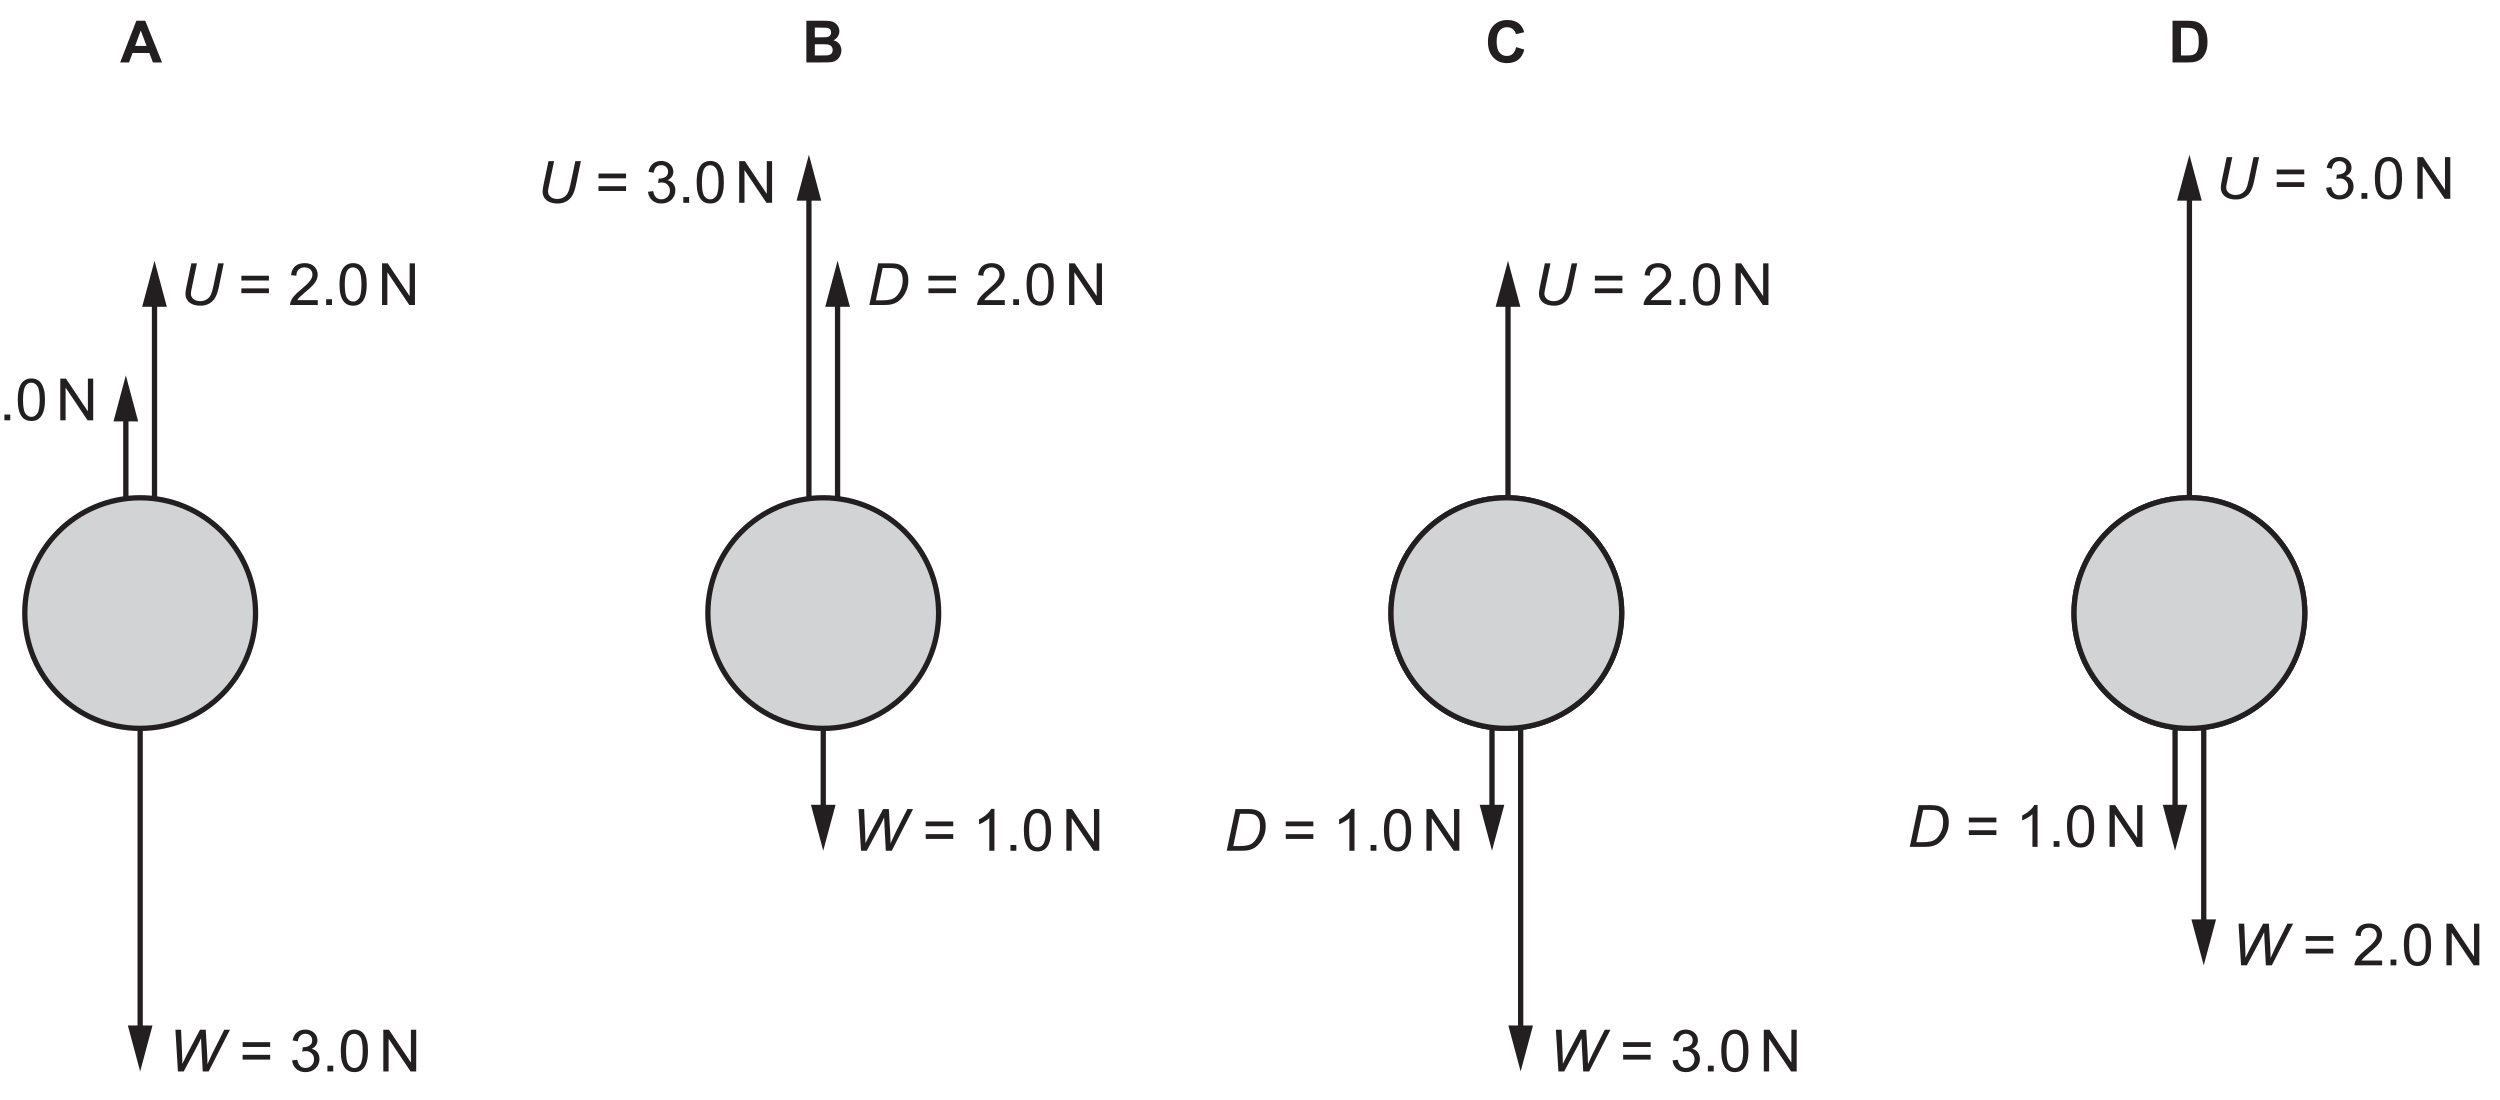
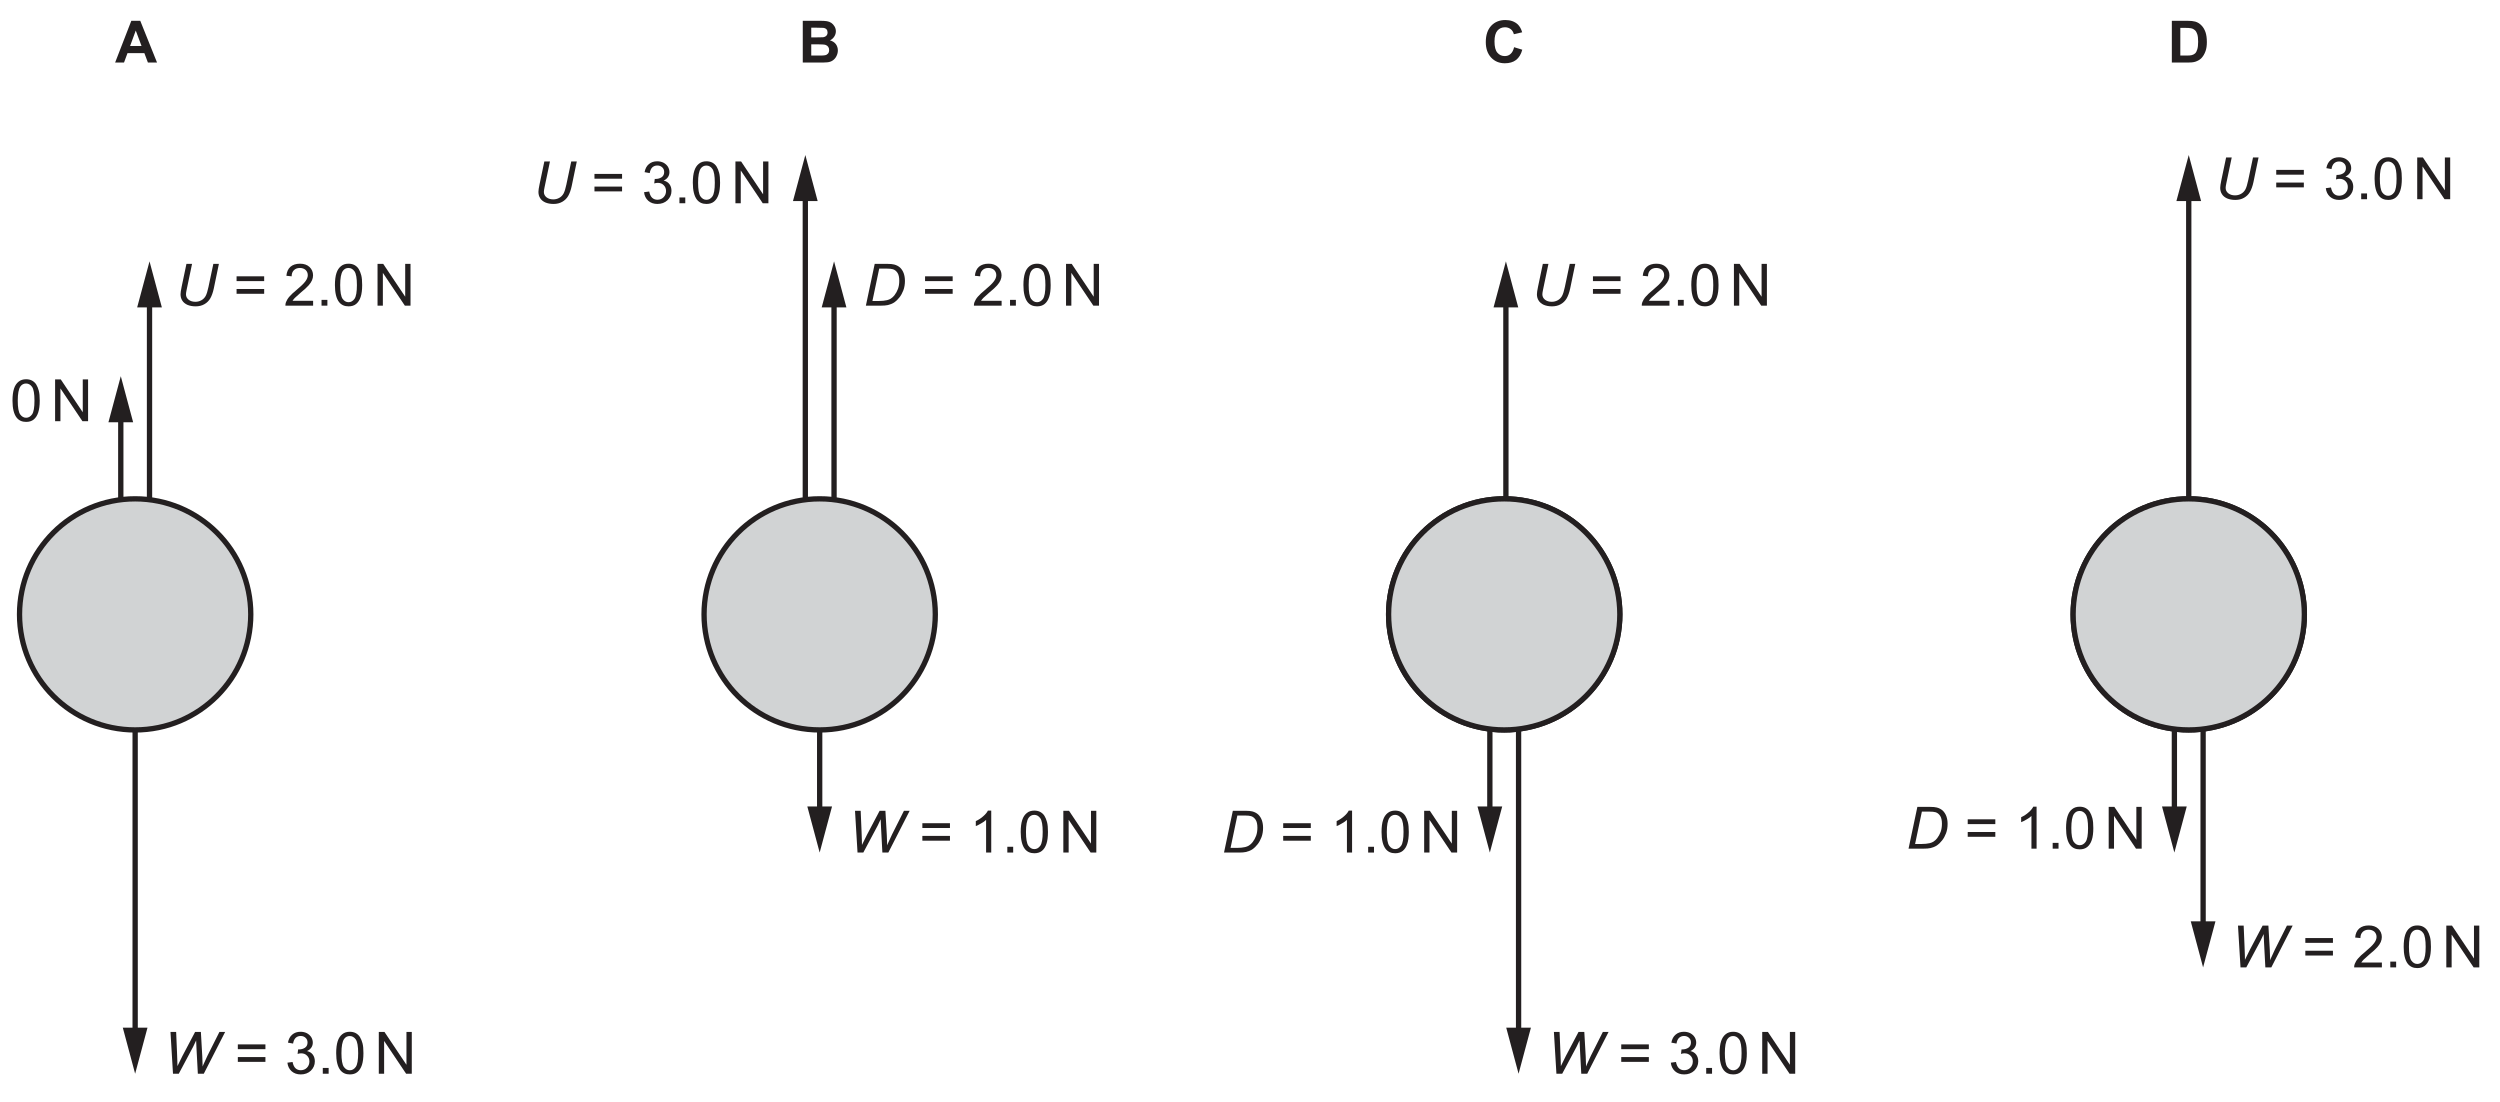
- <svg xmlns="http://www.w3.org/2000/svg" xmlns:xlink="http://www.w3.org/1999/xlink" version="1.1" width="471.3" height="207.3" viewBox="0 0 471.3 207.3">
+ <svg xmlns="http://www.w3.org/2000/svg" xmlns:xlink="http://www.w3.org/1999/xlink" version="1.1" width="470.3" height="207.3" viewBox="0 0 470.3 207.3">
  <defs>
    <clipPath id="clip_1">
-       <path transform="matrix(1,0,0,-1,-76.5,718.1)" d="M76.5 510.8H547.8V718.1H76.5Z" />
+       <path transform="matrix(1,0,0,-1,-77.5,718.1)" d="M77.5 510.8H547.8V718.1H77.5Z" />
    </clipPath>
    <clipPath id="clip_2">
-       <path transform="matrix(1,0,0,-1,-76.5,718.1)" d="M0 0H595V842H0Z" />
+       <path transform="matrix(1,0,0,-1,-77.5,718.1)" d="M0 0H595V842H0Z" />
    </clipPath>
    <path id="font_3_2" d="M.116 .324C.103 .263 .097 .220 .097 .195 .097 .155 .106 .119 .126 .088 .145 .056 .175 .032 .214 .014 .254-.003 .301-.012 .355-.012 .412-.012 .462 .000 .505 .025 .548 .050 .582 .083 .606 .125 .630 .167 .651 .224 .666 .295L.753 .715H.658L.575 .321C.560 .250 .544 .198 .526 .165 .508 .133 .483 .108 .451 .091 .420 .074 .386 .066 .350 .066 .304 .066 .266 .078 .236 .101 .206 .125 .190 .155 .190 .194 .190 .211 .194 .238 .202 .275L.294 .715H.198L.116 .324Z" />
    <path id="font_4_1" d="" />
    <path id="font_4_13" d="M.527 .502H.055V.420H.527V.502M.527 .285H.055V.203H.527V.285Z" />
    <path id="font_4_7" d="M.150 .083C.160 .099 .173 .115 .188 .131 .203 .146 .237 .177 .289 .222 .353 .274 .398 .316 .425 .347 .452 .378 .472 .407 .483 .434 .495 .462 .501 .490 .501 .519 .501 .575 .481 .623 .441 .661 .401 .699 .347 .718 .278 .718 .210 .718 .155 .700 .115 .666 .074 .630 .051 .578 .045 .511L.135 .502C.135 .547 .148 .582 .174 .607 .199 .632 .233 .645 .276 .645 .316 .645 .349 .633 .375 .610 .399 .585 .411 .556 .411 .521 .411 .488 .397 .452 .370 .416 .342 .378 .289 .327 .212 .263 .162 .223 .125 .187 .097 .155 .070 .125 .051 .092 .038 .060 .031 .041 .027 .020 .028 0H.502V.083H.150Z" />
    <path id="font_4_4" d="M.190 0V.099H.090V0H.190Z" />
    <path id="font_4_5" d="M.112 .061C.151 .012 .205-.012 .274-.012 .326-.012 .370 .001 .404 .029 .438 .057 .464 .097 .481 .149 .498 .200 .507 .268 .507 .352 .507 .423 .502 .480 .491 .521 .480 .563 .465 .599 .447 .628 .429 .657 .404 .679 .375 .695 .347 .710 .312 .718 .274 .718 .222 .718 .179 .704 .145 .676 .110 .648 .084 .610 .067 .557 .050 .505 .041 .437 .041 .352 .041 .218 .065 .121 .112 .061M.176 .594C.200 .628 .233 .645 .273 .645 .314 .645 .348 .626 .376 .587 .403 .548 .417 .470 .417 .352 .417 .234 .403 .156 .376 .117 .348 .078 .314 .059 .274 .059 .234 .059 .200 .078 .172 .117 .145 .156 .131 .234 .131 .352 .131 .470 .146 .550 .176 .594Z" />
    <path id="font_4_14" d="M.166 0V.561L.542 0H.639V.715H.548V.153L.172 .715H.075V0H.166Z" />
    <path id="font_5_1" d="M.430 .715H.277L0 0H.152L.212 .162H.5L.561 0H.717L.430 .715M.256 .283 .353 .548 .452 .283H.256Z" />
    <path id="font_3_3" d="M.267 0 .514 .464C.527 .489 .544 .526 .564 .570 .565 .516 .567 .470 .570 .433L.593 0H.695L1.060 .715H.962L.759 .311C.748 .289 .730 .251 .707 .198 .692 .165 .680 .140 .675 .123 .673 .191 .671 .248 .669 .296L.645 .715H.546L.329 .303C.311 .269 .283 .212 .244 .130 .243 .157 .243 .174 .243 .179 .243 .188 .242 .202 .242 .223 .239 .298 .238 .344 .237 .361L.222 .715H.125L.168 0H.267Z" />
    <path id="font_4_8" d="M.112 .043C.154 .006 .206-.012 .269-.012 .338-.012 .396 .009 .442 .052 .487 .097 .510 .149 .510 .211 .510 .258 .498 .296 .475 .327 .452 .358 .419 .378 .376 .388 .409 .403 .433 .423 .450 .448 .467 .473 .475 .502 .475 .532 .475 .565 .466 .597 .449 .625 .431 .653 .406 .676 .373 .694 .340 .710 .305 .718 .265 .718 .209 .718 .161 .702 .123 .669 .085 .638 .061 .591 .050 .532L.138 .516C.145 .559 .159 .592 .182 .614 .205 .635 .233 .646 .268 .646 .302 .646 .330 .635 .352 .614 .375 .593 .385 .567 .385 .534 .385 .494 .370 .464 .340 .444 .310 .425 .276 .416 .239 .416 .235 .416 .230 .416 .224 .416L.215 .339C.239 .347 .260 .349 .277 .349 .317 .349 .351 .336 .377 .309 .404 .283 .417 .250 .417 .210 .417 .167 .403 .132 .375 .103 .347 .074 .311 .060 .269 .060 .234 .060 .204 .071 .180 .093 .156 .115 .139 .151 .129 .201L.041 .189C.047 .129 .071 .081 .112 .043Z" />
    <path id="font_5_2" d="M.072 0H.316C.408 .000 .466 .001 .490 .004 .529 .008 .561 .019 .587 .038 .613 .056 .634 .081 .649 .112 .664 .143 .672 .174 .672 .207 .672 .248 .660 .285 .638 .315 .614 .347 .580 .368 .537 .380 .567 .394 .592 .416 .610 .444 .628 .472 .638 .502 .638 .535 .638 .566 .630 .594 .615 .619 .600 .644 .582 .664 .560 .679 .538 .694 .513 .703 .485 .708 .457 .713 .416 .715 .358 .715H.072V0M.300 .597C.368 .597 .409 .595 .423 .594 .447 .591 .466 .582 .478 .569 .490 .555 .496 .537 .496 .515 .496 .492 .489 .473 .475 .459 .461 .445 .441 .436 .417 .433 .403 .432 .368 .431 .312 .431H.217V.597H.300M.334 .312C.400 .312 .442 .309 .462 .302 .482 .295 .497 .284 .507 .269 .518 .254 .523 .236 .523 .214 .523 .189 .516 .168 .503 .153 .489 .138 .472 .128 .450 .125 .436 .121 .403 .120 .351 .120H.217V.312H.334Z" />
    <path id="font_4_6" d="M.371 .718H.314C.299 .687 .273 .655 .236 .623 .199 .589 .156 .561 .107 .538V.453C.134 .463 .165 .479 .200 .5 .234 .519 .263 .539 .283 .559V0H.371V.718Z" />
    <path id="font_3_1" d="M.301 0C.348 0 .388 .003 .419 .010 .461 .020 .497 .035 .528 .055 .559 .076 .588 .104 .616 .140 .645 .176 .667 .218 .685 .265 .702 .312 .711 .365 .711 .422 .711 .472 .704 .514 .690 .554 .676 .592 .655 .625 .628 .651 .600 .676 .566 .694 .527 .704 .500 .711 .461 .715 .409 .715H.194L.043 0H.301M.271 .634H.398C.447 .634 .483 .630 .506 .623 .538 .613 .563 .592 .584 .561 .604 .530 .614 .485 .614 .427 .614 .375 .607 .328 .592 .287 .577 .247 .557 .210 .532 .178 .513 .154 .492 .135 .469 .120 .451 .109 .430 .100 .405 .094 .365 .085 .320 .080 .269 .080H.155L.271 .634Z" />
    <path id="font_5_3" d="M.470 .148C.444 .123 .410 .111 .371 .111 .319 .111 .277 .130 .244 .169 .211 .207 .195 .271 .195 .362 .195 .447 .212 .509 .245 .547 .278 .585 .321 .604 .375 .604 .412 .604 .445 .593 .472 .572 .5 .550 .517 .521 .526 .485L.668 .518C.652 .575 .627 .619 .595 .651 .541 .702 .469 .728 .381 .728 .281 .728 .200 .695 .138 .629 .077 .563 .046 .470 .046 .351 .046 .238 .077 .150 .138 .085 .199 .020 .277-.012 .372-.012 .449-.012 .513 .006 .563 .044 .613 .083 .649 .141 .670 .220L.530 .263C.518 .211 .498 .172 .470 .148Z" />
    <path id="font_5_4" d="M.072 0H.343C.397 0 .439 .004 .472 .014 .514 .028 .548 .047 .573 .071 .606 .104 .631 .146 .649 .198 .664 .240 .671 .291 .671 .350 .671 .417 .663 .474 .648 .519 .632 .565 .610 .604 .579 .635 .549 .667 .514 .689 .472 .701 .440 .710 .395 .715 .336 .715H.072V0M.282 .594C.340 .594 .380 .592 .400 .587 .427 .582 .449 .570 .467 .554 .485 .537 .498 .514 .507 .485 .517 .455 .522 .412 .522 .357 .522 .301 .517 .258 .507 .226 .498 .194 .485 .171 .470 .157 .454 .143 .435 .133 .412 .127 .394 .122 .365 .120 .325 .120H.217V.594H.282Z" />
  </defs>
  <g clip-path="url(#clip_1)">
    <g clip-path="url(#clip_2)">
-       <path transform="matrix(1,0,0,-1,-76.5,718.1)" d="M124.675 602.523C124.675 614.528 114.937 624.26 102.924 624.26 90.912 624.26 81.174 614.528 81.174 602.523 81.174 590.518 90.912 580.787 102.924 580.787 114.937 580.787 124.675 590.518 124.675 602.523" fill="#d1d3d4" />
-       <path transform="matrix(1,0,0,-1,-76.5,718.1)" stroke-width="1" stroke-linecap="butt" stroke-miterlimit="10" stroke-linejoin="miter" fill="none" stroke="#231f20" d="M124.675 602.523C124.675 614.528 114.937 624.26 102.924 624.26 90.912 624.26 81.174 614.528 81.174 602.523 81.174 590.518 90.912 580.787 102.924 580.787 114.937 580.787 124.675 590.518 124.675 602.523ZM102.924 580.787V523.193" />
-       <path transform="matrix(1,0,0,-1,-76.5,718.1)" d="M100.600 524.777 102.923 516.109 105.248 524.777H100.600" fill="#231f20" />
-       <path transform="matrix(1,0,0,-1,-76.5,718.1)" stroke-width="1" stroke-linecap="butt" stroke-miterlimit="10" stroke-linejoin="miter" fill="none" stroke="#231f20" d="M105.627 624.26V661.851" />
-       <path transform="matrix(1,0,0,-1,-76.5,718.1)" d="M107.951 660.267 105.628 668.934 103.302 660.267H107.951" fill="#231f20" />
-       <path transform="matrix(1,0,0,-1,-76.5,718.1)" stroke-width="1" stroke-linecap="butt" stroke-miterlimit="10" stroke-linejoin="miter" fill="none" stroke="#231f20" d="M100.223 624.26V640.248" />
-       <path transform="matrix(1,0,0,-1,-76.5,718.1)" d="M102.547 638.662 100.224 647.331 97.897 638.662H102.547" fill="#231f20" />
-       <use data-text="U" xlink:href="#font_3_2" transform="matrix(11.000,0,0,-10.993,33.896,57.499)" fill="#231f20" />
-       <use data-text="=" xlink:href="#font_4_13" transform="matrix(11.000,0,0,-10.993,44.899,57.499)" fill="#231f20" />
-       <use data-text="2" xlink:href="#font_4_7" transform="matrix(11.000,0,0,-10.993,54.381,57.499)" fill="#231f20" />
-       <use data-text="." xlink:href="#font_4_4" transform="matrix(11.000,0,0,-10.993,60.497,57.499)" fill="#231f20" />
-       <use data-text="0" xlink:href="#font_4_5" transform="matrix(11.000,0,0,-10.993,63.555,57.499)" fill="#231f20" />
-       <use data-text="N" xlink:href="#font_4_14" transform="matrix(11.000,0,0,-10.993,71.198,57.499)" fill="#231f20" />
-       <use data-text="A" xlink:href="#font_5_1" transform="matrix(11.000,0,0,-10.993,22.656,11.770)" fill="#231f20" />
-       <use data-text="W" xlink:href="#font_3_3" transform="matrix(11.000,0,0,-10.993,31.695,201.989)" fill="#231f20" />
-       <use data-text="=" xlink:href="#font_4_13" transform="matrix(11.000,0,0,-10.993,45.135,201.989)" fill="#231f20" />
-       <use data-text="3" xlink:href="#font_4_8" transform="matrix(11.000,0,0,-10.993,54.618,201.989)" fill="#231f20" />
-       <use data-text="." xlink:href="#font_4_4" transform="matrix(11.000,0,0,-10.993,60.734,201.989)" fill="#231f20" />
-       <use data-text="0" xlink:href="#font_4_5" transform="matrix(11.000,0,0,-10.993,63.792,201.989)" fill="#231f20" />
-       <use data-text="N" xlink:href="#font_4_14" transform="matrix(11.000,0,0,-10.993,71.435,201.989)" fill="#231f20" />
-       <use data-text="." xlink:href="#font_4_4" transform="matrix(11.000,0,0,-10.993,-.158,79.236)" fill="#231f20" />
-       <use data-text="0" xlink:href="#font_4_5" transform="matrix(11.000,0,0,-10.993,2.899,79.236)" fill="#231f20" />
-       <use data-text="N" xlink:href="#font_4_14" transform="matrix(11.000,0,0,-10.993,10.541,79.236)" fill="#231f20" />
-       <path transform="matrix(1,0,0,-1,-76.5,718.1)" d="M253.449 602.523C253.449 614.528 243.711 624.26 231.698 624.26 219.686 624.26 209.948 614.528 209.948 602.523 209.948 590.518 219.686 580.787 231.698 580.787 243.711 580.787 253.449 590.518 253.449 602.523" fill="#d1d3d4" />
-       <path transform="matrix(1,0,0,-1,-76.5,718.1)" stroke-width="1" stroke-linecap="butt" stroke-miterlimit="10" stroke-linejoin="miter" fill="none" stroke="#231f20" d="M253.449 602.523C253.449 614.528 243.711 624.26 231.698 624.26 219.686 624.26 209.948 614.528 209.948 602.523 209.948 590.518 219.686 580.787 231.698 580.787 243.711 580.787 253.449 590.518 253.449 602.523ZM228.996 624.26V681.854" />
-       <path transform="matrix(1,0,0,-1,-76.5,718.1)" d="M231.32 680.27 228.998 688.938 226.672 680.27H231.32" fill="#231f20" />
-       <path transform="matrix(1,0,0,-1,-76.5,718.1)" stroke-width="1" stroke-linecap="butt" stroke-miterlimit="10" stroke-linejoin="miter" fill="none" stroke="#231f20" d="M234.4 624.26V661.851" />
-       <path transform="matrix(1,0,0,-1,-76.5,718.1)" d="M236.726 660.267 234.402 668.934 232.076 660.267H236.726" fill="#231f20" />
-       <path transform="matrix(1,0,0,-1,-76.5,718.1)" stroke-width="1" stroke-linecap="butt" stroke-miterlimit="10" stroke-linejoin="miter" fill="none" stroke="#231f20" d="M231.698 580.787V564.8" />
-       <path transform="matrix(1,0,0,-1,-76.5,718.1)" d="M229.374 566.384 231.697 557.717 234.022 566.384H229.374" fill="#231f20" />
-       <path transform="matrix(1,0,0,-1,-76.5,718.1)" stroke-width="1" stroke-linecap="butt" stroke-miterlimit="10" stroke-linejoin="miter" fill="none" stroke="#231f20" d="M357.771 580.787V564.8" />
-       <path transform="matrix(1,0,0,-1,-76.5,718.1)" d="M355.446 566.384 357.769 557.717 360.095 566.384H355.446" fill="#231f20" />
-       <use data-text="U" xlink:href="#font_3_2" transform="matrix(11.000,0,0,-10.993,101.224,38.235)" fill="#231f20" />
-       <use data-text="=" xlink:href="#font_4_13" transform="matrix(11.000,0,0,-10.993,112.226,38.235)" fill="#231f20" />
-       <use data-text="3" xlink:href="#font_4_8" transform="matrix(11.000,0,0,-10.993,121.709,38.235)" fill="#231f20" />
-       <use data-text="." xlink:href="#font_4_4" transform="matrix(11.000,0,0,-10.993,127.825,38.235)" fill="#231f20" />
-       <use data-text="0" xlink:href="#font_4_5" transform="matrix(11.000,0,0,-10.993,130.883,38.235)" fill="#231f20" />
-       <use data-text="N" xlink:href="#font_4_14" transform="matrix(11.000,0,0,-10.993,138.525,38.235)" fill="#231f20" />
-       <use data-text="B" xlink:href="#font_5_2" transform="matrix(11.000,0,0,-10.993,151.225,11.770)" fill="#231f20" />
-       <use data-text="W" xlink:href="#font_3_3" transform="matrix(11.000,0,0,-10.993,160.469,160.382)" fill="#231f20" />
-       <use data-text="=" xlink:href="#font_4_13" transform="matrix(11.000,0,0,-10.993,173.909,160.382)" fill="#231f20" />
-       <use data-text="1" xlink:href="#font_4_6" transform="matrix(11.000,0,0,-10.993,183.391,160.382)" fill="#231f20" />
-       <use data-text="." xlink:href="#font_4_4" transform="matrix(11.000,0,0,-10.993,189.508,160.382)" fill="#231f20" />
-       <use data-text="0" xlink:href="#font_4_5" transform="matrix(11.000,0,0,-10.993,192.566,160.382)" fill="#231f20" />
-       <use data-text="N" xlink:href="#font_4_14" transform="matrix(11.000,0,0,-10.993,200.209,160.383)" fill="#231f20" />
-       <use data-text="D" xlink:href="#font_3_1" transform="matrix(11.000,0,0,-10.993,163.416,57.499)" fill="#231f20" />
-       <use data-text="=" xlink:href="#font_4_13" transform="matrix(11.000,0,0,-10.993,174.418,57.499)" fill="#231f20" />
-       <use data-text="2" xlink:href="#font_4_7" transform="matrix(11.000,0,0,-10.993,183.901,57.499)" fill="#231f20" />
-       <use data-text="." xlink:href="#font_4_4" transform="matrix(11.000,0,0,-10.993,190.017,57.499)" fill="#231f20" />
-       <use data-text="0" xlink:href="#font_4_5" transform="matrix(11.000,0,0,-10.993,193.075,57.499)" fill="#231f20" />
-       <use data-text="N" xlink:href="#font_4_14" transform="matrix(11.000,0,0,-10.993,200.717,57.499)" fill="#231f20" />
-       <path transform="matrix(1,0,0,-1,-76.5,718.1)" d="M382.223 602.523C382.223 614.528 372.485 624.26 360.473 624.26 348.460 624.26 338.723 614.528 338.723 602.523 338.723 590.518 348.460 580.787 360.473 580.787 372.485 580.787 382.223 590.518 382.223 602.523" fill="#d1d3d4" />
-       <path transform="matrix(1,0,0,-1,-76.5,718.1)" stroke-width="1" stroke-linecap="butt" stroke-miterlimit="10" stroke-linejoin="miter" fill="none" stroke="#231f20" d="M382.223 602.523C382.223 614.528 372.485 624.26 360.473 624.26 348.460 624.26 338.723 614.528 338.723 602.523 338.723 590.518 348.460 580.787 360.473 580.787 372.485 580.787 382.223 590.518 382.223 602.523ZM363.175 580.787V523.193" />
-       <path transform="matrix(1,0,0,-1,-76.5,718.1)" d="M360.851 524.777 363.174 516.109 365.499 524.777H360.851" fill="#231f20" />
-       <path transform="matrix(1,0,0,-1,-76.5,718.1)" stroke-width="1" stroke-linecap="butt" stroke-miterlimit="10" stroke-linejoin="miter" fill="none" stroke="#231f20" d="M489.246 624.26V681.854" />
-       <path transform="matrix(1,0,0,-1,-76.5,718.1)" d="M491.571 680.27 489.248 688.938 486.923 680.27H491.571" fill="#231f20" />
-       <path transform="matrix(1,0,0,-1,-76.5,718.1)" stroke-width="1" stroke-linecap="butt" stroke-miterlimit="10" stroke-linejoin="miter" fill="none" stroke="#231f20" d="M360.789 624.26V661.851" />
-       <path transform="matrix(1,0,0,-1,-76.5,718.1)" d="M363.114 660.267 360.792 668.934 358.465 660.267H363.114" fill="#231f20" />
-       <path transform="matrix(1,0,0,-1,-76.5,718.1)" d="M338.723 602.523C338.723 590.518 348.460 580.787 360.473 580.787 372.485 580.787 382.223 590.518 382.223 602.523 382.223 614.528 372.485 624.26 360.473 624.26 348.460 624.26 338.723 614.528 338.723 602.523" fill="#d1d3d4" />
-       <path transform="matrix(1,0,0,-1,-76.5,718.1)" stroke-width="1" stroke-linecap="butt" stroke-miterlimit="10" stroke-linejoin="miter" fill="none" stroke="#231f20" d="M338.723 602.523C338.723 590.518 348.460 580.787 360.473 580.787 372.485 580.787 382.223 590.518 382.223 602.523 382.223 614.528 372.485 624.26 360.473 624.26 348.460 624.26 338.723 614.528 338.723 602.523ZM486.545 580.787V564.8" />
-       <path transform="matrix(1,0,0,-1,-76.5,718.1)" d="M484.220 566.384 486.543 557.717 488.869 566.384H484.220" fill="#231f20" />
-       <path transform="matrix(1,0,0,-1,-76.5,718.1)" d="M510.996 602.523C510.996 614.528 501.259 624.26 489.246 624.26 477.235 624.26 467.496 614.528 467.496 602.523 467.496 590.518 477.235 580.787 489.246 580.787 501.259 580.787 510.996 590.518 510.996 602.523" fill="#d1d3d4" />
-       <path transform="matrix(1,0,0,-1,-76.5,718.1)" stroke-width="1" stroke-linecap="butt" stroke-miterlimit="10" stroke-linejoin="miter" fill="none" stroke="#231f20" d="M510.996 602.523C510.996 614.528 501.259 624.26 489.246 624.26 477.235 624.26 467.496 614.528 467.496 602.523 467.496 590.518 477.235 580.787 489.246 580.787 501.259 580.787 510.996 590.518 510.996 602.523ZM491.949 580.787V543.196" />
-       <path transform="matrix(1,0,0,-1,-76.5,718.1)" d="M489.625 544.78 491.947 536.113 494.274 544.78H489.625" fill="#231f20" />
-       <path transform="matrix(1,0,0,-1,-76.5,718.1)" d="M467.496 602.523C467.496 590.518 477.235 580.787 489.246 580.787 501.259 580.787 510.996 590.518 510.996 602.523 510.996 614.528 501.259 624.26 489.246 624.26 477.235 624.26 467.496 614.528 467.496 602.523" fill="#d1d3d4" />
-       <path transform="matrix(1,0,0,-1,-76.5,718.1)" stroke-width="1" stroke-linecap="butt" stroke-miterlimit="10" stroke-linejoin="miter" fill="none" stroke="#231f20" d="M467.496 602.523C467.496 590.518 477.235 580.787 489.246 580.787 501.259 580.787 510.996 590.518 510.996 602.523 510.996 614.528 501.259 624.26 489.246 624.26 477.235 624.26 467.496 614.528 467.496 602.523Z" />
-       <use data-text="U" xlink:href="#font_3_2" transform="matrix(11.000,0,0,-10.993,289.059,57.499)" fill="#231f20" />
-       <use data-text="=" xlink:href="#font_4_13" transform="matrix(11.000,0,0,-10.993,300.060,57.499)" fill="#231f20" />
-       <use data-text="2" xlink:href="#font_4_7" transform="matrix(11.000,0,0,-10.993,309.540,57.499)" fill="#231f20" />
-       <use data-text="." xlink:href="#font_4_4" transform="matrix(11.000,0,0,-10.993,315.656,57.499)" fill="#231f20" />
-       <use data-text="0" xlink:href="#font_4_5" transform="matrix(11.000,0,0,-10.993,318.714,57.499)" fill="#231f20" />
-       <use data-text="N" xlink:href="#font_4_14" transform="matrix(11.000,0,0,-10.993,326.361,57.499)" fill="#231f20" />
-       <use data-text="C" xlink:href="#font_5_3" transform="matrix(11.000,0,0,-10.993,280.001,11.770)" fill="#231f20" />
-       <use data-text="W" xlink:href="#font_3_3" transform="matrix(11.000,0,0,-10.993,291.945,201.989)" fill="#231f20" />
-       <use data-text="=" xlink:href="#font_4_13" transform="matrix(11.000,0,0,-10.993,305.384,201.989)" fill="#231f20" />
-       <use data-text="3" xlink:href="#font_4_8" transform="matrix(11.000,0,0,-10.993,314.864,201.989)" fill="#231f20" />
-       <use data-text="." xlink:href="#font_4_4" transform="matrix(11.000,0,0,-10.993,320.980,201.989)" fill="#231f20" />
-       <use data-text="0" xlink:href="#font_4_5" transform="matrix(11.000,0,0,-10.993,324.038,201.989)" fill="#231f20" />
-       <use data-text="N" xlink:href="#font_4_14" transform="matrix(11.000,0,0,-10.993,331.685,201.989)" fill="#231f20" />
-       <use data-text="D" xlink:href="#font_3_1" transform="matrix(11.000,0,0,-10.993,230.788,160.383)" fill="#231f20" />
-       <use data-text="=" xlink:href="#font_4_13" transform="matrix(11.000,0,0,-10.993,241.790,160.383)" fill="#231f20" />
-       <use data-text="1" xlink:href="#font_4_6" transform="matrix(11.000,0,0,-10.993,251.272,160.383)" fill="#231f20" />
-       <use data-text="." xlink:href="#font_4_4" transform="matrix(11.000,0,0,-10.993,257.388,160.383)" fill="#231f20" />
-       <use data-text="0" xlink:href="#font_4_5" transform="matrix(11.000,0,0,-10.993,260.446,160.383)" fill="#231f20" />
-       <use data-text="N" xlink:href="#font_4_14" transform="matrix(11.000,0,0,-10.993,268.088,160.383)" fill="#231f20" />
-       <use data-text="U" xlink:href="#font_3_2" transform="matrix(11.000,0,0,-10.993,417.599,37.478)" fill="#231f20" />
-       <use data-text="=" xlink:href="#font_4_13" transform="matrix(11.000,0,0,-10.993,428.601,37.478)" fill="#231f20" />
-       <use data-text="3" xlink:href="#font_4_8" transform="matrix(11.000,0,0,-10.993,438.082,37.478)" fill="#231f20" />
-       <use data-text="." xlink:href="#font_4_4" transform="matrix(11.000,0,0,-10.993,444.198,37.478)" fill="#231f20" />
-       <use data-text="0" xlink:href="#font_4_5" transform="matrix(11.000,0,0,-10.993,447.256,37.478)" fill="#231f20" />
-       <use data-text="N" xlink:href="#font_4_14" transform="matrix(11.000,0,0,-10.993,454.901,37.477)" fill="#231f20" />
-       <use data-text="D" xlink:href="#font_5_4" transform="matrix(11.000,0,0,-10.993,408.774,11.770)" fill="#231f20" />
-       <use data-text="W" xlink:href="#font_3_3" transform="matrix(11.000,0,0,-10.993,420.636,181.986)" fill="#231f20" />
-       <use data-text="=" xlink:href="#font_4_13" transform="matrix(11.000,0,0,-10.993,434.075,181.986)" fill="#231f20" />
-       <use data-text="2" xlink:href="#font_4_7" transform="matrix(11.000,0,0,-10.993,443.556,181.986)" fill="#231f20" />
-       <use data-text="." xlink:href="#font_4_4" transform="matrix(11.000,0,0,-10.993,449.672,181.986)" fill="#231f20" />
-       <use data-text="0" xlink:href="#font_4_5" transform="matrix(11.000,0,0,-10.993,452.730,181.986)" fill="#231f20" />
-       <use data-text="N" xlink:href="#font_4_14" transform="matrix(11.000,0,0,-10.993,460.376,181.986)" fill="#231f20" />
-       <use data-text="D" xlink:href="#font_3_1" transform="matrix(11.000,0,0,-10.993,359.562,159.649)" fill="#231f20" />
-       <use data-text="=" xlink:href="#font_4_13" transform="matrix(11.000,0,0,-10.993,370.562,159.649)" fill="#231f20" />
-       <use data-text="1" xlink:href="#font_4_6" transform="matrix(11.000,0,0,-10.993,380.042,159.649)" fill="#231f20" />
-       <use data-text="." xlink:href="#font_4_4" transform="matrix(11.000,0,0,-10.993,386.159,159.649)" fill="#231f20" />
-       <use data-text="0" xlink:href="#font_4_5" transform="matrix(11.000,0,0,-10.993,389.217,159.649)" fill="#231f20" />
-       <use data-text="N" xlink:href="#font_4_14" transform="matrix(11.000,0,0,-10.993,396.863,159.649)" fill="#231f20" />
+       <path transform="matrix(1,0,0,-1,-77.5,718.1)" d="M124.675 602.523C124.675 614.528 114.937 624.26 102.924 624.26 90.912 624.26 81.174 614.528 81.174 602.523 81.174 590.518 90.912 580.787 102.924 580.787 114.937 580.787 124.675 590.518 124.675 602.523" fill="#d1d3d4" />
+       <path transform="matrix(1,0,0,-1,-77.5,718.1)" stroke-width="1" stroke-linecap="butt" stroke-miterlimit="10" stroke-linejoin="miter" fill="none" stroke="#231f20" d="M124.675 602.523C124.675 614.528 114.937 624.26 102.924 624.26 90.912 624.26 81.174 614.528 81.174 602.523 81.174 590.518 90.912 580.787 102.924 580.787 114.937 580.787 124.675 590.518 124.675 602.523ZM102.924 580.787V523.193" />
+       <path transform="matrix(1,0,0,-1,-77.5,718.1)" d="M100.600 524.777 102.923 516.109 105.248 524.777H100.600" fill="#231f20" />
+       <path transform="matrix(1,0,0,-1,-77.5,718.1)" stroke-width="1" stroke-linecap="butt" stroke-miterlimit="10" stroke-linejoin="miter" fill="none" stroke="#231f20" d="M105.627 624.26V661.851" />
+       <path transform="matrix(1,0,0,-1,-77.5,718.1)" d="M107.951 660.267 105.628 668.934 103.302 660.267H107.951" fill="#231f20" />
+       <path transform="matrix(1,0,0,-1,-77.5,718.1)" stroke-width="1" stroke-linecap="butt" stroke-miterlimit="10" stroke-linejoin="miter" fill="none" stroke="#231f20" d="M100.223 624.26V640.248" />
+       <path transform="matrix(1,0,0,-1,-77.5,718.1)" d="M102.547 638.662 100.224 647.331 97.897 638.662H102.547" fill="#231f20" />
+       <use data-text="U" xlink:href="#font_3_2" transform="matrix(11.000,0,0,-10.993,32.896,57.499)" fill="#231f20" />
+       <use data-text="=" xlink:href="#font_4_13" transform="matrix(11.000,0,0,-10.993,43.899,57.499)" fill="#231f20" />
+       <use data-text="2" xlink:href="#font_4_7" transform="matrix(11.000,0,0,-10.993,53.381,57.499)" fill="#231f20" />
+       <use data-text="." xlink:href="#font_4_4" transform="matrix(11.000,0,0,-10.993,59.497,57.499)" fill="#231f20" />
+       <use data-text="0" xlink:href="#font_4_5" transform="matrix(11.000,0,0,-10.993,62.555,57.499)" fill="#231f20" />
+       <use data-text="N" xlink:href="#font_4_14" transform="matrix(11.000,0,0,-10.993,70.198,57.499)" fill="#231f20" />
+       <use data-text="A" xlink:href="#font_5_1" transform="matrix(11.000,0,0,-10.993,21.656,11.770)" fill="#231f20" />
+       <use data-text="W" xlink:href="#font_3_3" transform="matrix(11.000,0,0,-10.993,30.695,201.989)" fill="#231f20" />
+       <use data-text="=" xlink:href="#font_4_13" transform="matrix(11.000,0,0,-10.993,44.135,201.989)" fill="#231f20" />
+       <use data-text="3" xlink:href="#font_4_8" transform="matrix(11.000,0,0,-10.993,53.618,201.989)" fill="#231f20" />
+       <use data-text="." xlink:href="#font_4_4" transform="matrix(11.000,0,0,-10.993,59.734,201.989)" fill="#231f20" />
+       <use data-text="0" xlink:href="#font_4_5" transform="matrix(11.000,0,0,-10.993,62.792,201.989)" fill="#231f20" />
+       <use data-text="N" xlink:href="#font_4_14" transform="matrix(11.000,0,0,-10.993,70.435,201.989)" fill="#231f20" />
+       <use data-text="0" xlink:href="#font_4_5" transform="matrix(11.000,0,0,-10.993,1.899,79.236)" fill="#231f20" />
+       <use data-text="N" xlink:href="#font_4_14" transform="matrix(11.000,0,0,-10.993,9.541,79.236)" fill="#231f20" />
+       <path transform="matrix(1,0,0,-1,-77.5,718.1)" d="M253.449 602.523C253.449 614.528 243.711 624.26 231.698 624.26 219.686 624.26 209.948 614.528 209.948 602.523 209.948 590.518 219.686 580.787 231.698 580.787 243.711 580.787 253.449 590.518 253.449 602.523" fill="#d1d3d4" />
+       <path transform="matrix(1,0,0,-1,-77.5,718.1)" stroke-width="1" stroke-linecap="butt" stroke-miterlimit="10" stroke-linejoin="miter" fill="none" stroke="#231f20" d="M253.449 602.523C253.449 614.528 243.711 624.26 231.698 624.26 219.686 624.26 209.948 614.528 209.948 602.523 209.948 590.518 219.686 580.787 231.698 580.787 243.711 580.787 253.449 590.518 253.449 602.523ZM228.996 624.26V681.854" />
+       <path transform="matrix(1,0,0,-1,-77.5,718.1)" d="M231.32 680.27 228.998 688.938 226.672 680.27H231.32" fill="#231f20" />
+       <path transform="matrix(1,0,0,-1,-77.5,718.1)" stroke-width="1" stroke-linecap="butt" stroke-miterlimit="10" stroke-linejoin="miter" fill="none" stroke="#231f20" d="M234.4 624.26V661.851" />
+       <path transform="matrix(1,0,0,-1,-77.5,718.1)" d="M236.726 660.267 234.402 668.934 232.076 660.267H236.726" fill="#231f20" />
+       <path transform="matrix(1,0,0,-1,-77.5,718.1)" stroke-width="1" stroke-linecap="butt" stroke-miterlimit="10" stroke-linejoin="miter" fill="none" stroke="#231f20" d="M231.698 580.787V564.8" />
+       <path transform="matrix(1,0,0,-1,-77.5,718.1)" d="M229.374 566.384 231.697 557.717 234.022 566.384H229.374" fill="#231f20" />
+       <path transform="matrix(1,0,0,-1,-77.5,718.1)" stroke-width="1" stroke-linecap="butt" stroke-miterlimit="10" stroke-linejoin="miter" fill="none" stroke="#231f20" d="M357.771 580.787V564.8" />
+       <path transform="matrix(1,0,0,-1,-77.5,718.1)" d="M355.446 566.384 357.769 557.717 360.095 566.384H355.446" fill="#231f20" />
+       <use data-text="U" xlink:href="#font_3_2" transform="matrix(11.000,0,0,-10.993,100.224,38.235)" fill="#231f20" />
+       <use data-text="=" xlink:href="#font_4_13" transform="matrix(11.000,0,0,-10.993,111.226,38.235)" fill="#231f20" />
+       <use data-text="3" xlink:href="#font_4_8" transform="matrix(11.000,0,0,-10.993,120.709,38.235)" fill="#231f20" />
+       <use data-text="." xlink:href="#font_4_4" transform="matrix(11.000,0,0,-10.993,126.825,38.235)" fill="#231f20" />
+       <use data-text="0" xlink:href="#font_4_5" transform="matrix(11.000,0,0,-10.993,129.883,38.235)" fill="#231f20" />
+       <use data-text="N" xlink:href="#font_4_14" transform="matrix(11.000,0,0,-10.993,137.525,38.235)" fill="#231f20" />
+       <use data-text="B" xlink:href="#font_5_2" transform="matrix(11.000,0,0,-10.993,150.225,11.770)" fill="#231f20" />
+       <use data-text="W" xlink:href="#font_3_3" transform="matrix(11.000,0,0,-10.993,159.469,160.382)" fill="#231f20" />
+       <use data-text="=" xlink:href="#font_4_13" transform="matrix(11.000,0,0,-10.993,172.909,160.382)" fill="#231f20" />
+       <use data-text="1" xlink:href="#font_4_6" transform="matrix(11.000,0,0,-10.993,182.391,160.382)" fill="#231f20" />
+       <use data-text="." xlink:href="#font_4_4" transform="matrix(11.000,0,0,-10.993,188.508,160.382)" fill="#231f20" />
+       <use data-text="0" xlink:href="#font_4_5" transform="matrix(11.000,0,0,-10.993,191.566,160.382)" fill="#231f20" />
+       <use data-text="N" xlink:href="#font_4_14" transform="matrix(11.000,0,0,-10.993,199.209,160.383)" fill="#231f20" />
+       <use data-text="D" xlink:href="#font_3_1" transform="matrix(11.000,0,0,-10.993,162.416,57.499)" fill="#231f20" />
+       <use data-text="=" xlink:href="#font_4_13" transform="matrix(11.000,0,0,-10.993,173.418,57.499)" fill="#231f20" />
+       <use data-text="2" xlink:href="#font_4_7" transform="matrix(11.000,0,0,-10.993,182.901,57.499)" fill="#231f20" />
+       <use data-text="." xlink:href="#font_4_4" transform="matrix(11.000,0,0,-10.993,189.017,57.499)" fill="#231f20" />
+       <use data-text="0" xlink:href="#font_4_5" transform="matrix(11.000,0,0,-10.993,192.075,57.499)" fill="#231f20" />
+       <use data-text="N" xlink:href="#font_4_14" transform="matrix(11.000,0,0,-10.993,199.717,57.499)" fill="#231f20" />
+       <path transform="matrix(1,0,0,-1,-77.5,718.1)" d="M382.223 602.523C382.223 614.528 372.485 624.26 360.473 624.26 348.460 624.26 338.723 614.528 338.723 602.523 338.723 590.518 348.460 580.787 360.473 580.787 372.485 580.787 382.223 590.518 382.223 602.523" fill="#d1d3d4" />
+       <path transform="matrix(1,0,0,-1,-77.5,718.1)" stroke-width="1" stroke-linecap="butt" stroke-miterlimit="10" stroke-linejoin="miter" fill="none" stroke="#231f20" d="M382.223 602.523C382.223 614.528 372.485 624.26 360.473 624.26 348.460 624.26 338.723 614.528 338.723 602.523 338.723 590.518 348.460 580.787 360.473 580.787 372.485 580.787 382.223 590.518 382.223 602.523ZM363.175 580.787V523.193" />
+       <path transform="matrix(1,0,0,-1,-77.5,718.1)" d="M360.851 524.777 363.174 516.109 365.499 524.777H360.851" fill="#231f20" />
+       <path transform="matrix(1,0,0,-1,-77.5,718.1)" stroke-width="1" stroke-linecap="butt" stroke-miterlimit="10" stroke-linejoin="miter" fill="none" stroke="#231f20" d="M489.246 624.26V681.854" />
+       <path transform="matrix(1,0,0,-1,-77.5,718.1)" d="M491.571 680.27 489.248 688.938 486.923 680.27H491.571" fill="#231f20" />
+       <path transform="matrix(1,0,0,-1,-77.5,718.1)" stroke-width="1" stroke-linecap="butt" stroke-miterlimit="10" stroke-linejoin="miter" fill="none" stroke="#231f20" d="M360.789 624.26V661.851" />
+       <path transform="matrix(1,0,0,-1,-77.5,718.1)" d="M363.114 660.267 360.792 668.934 358.465 660.267H363.114" fill="#231f20" />
+       <path transform="matrix(1,0,0,-1,-77.5,718.1)" d="M338.723 602.523C338.723 590.518 348.460 580.787 360.473 580.787 372.485 580.787 382.223 590.518 382.223 602.523 382.223 614.528 372.485 624.26 360.473 624.26 348.460 624.26 338.723 614.528 338.723 602.523" fill="#d1d3d4" />
+       <path transform="matrix(1,0,0,-1,-77.5,718.1)" stroke-width="1" stroke-linecap="butt" stroke-miterlimit="10" stroke-linejoin="miter" fill="none" stroke="#231f20" d="M338.723 602.523C338.723 590.518 348.460 580.787 360.473 580.787 372.485 580.787 382.223 590.518 382.223 602.523 382.223 614.528 372.485 624.26 360.473 624.26 348.460 624.26 338.723 614.528 338.723 602.523ZM486.545 580.787V564.8" />
+       <path transform="matrix(1,0,0,-1,-77.5,718.1)" d="M484.220 566.384 486.543 557.717 488.869 566.384H484.220" fill="#231f20" />
+       <path transform="matrix(1,0,0,-1,-77.5,718.1)" d="M510.996 602.523C510.996 614.528 501.259 624.26 489.246 624.26 477.235 624.26 467.496 614.528 467.496 602.523 467.496 590.518 477.235 580.787 489.246 580.787 501.259 580.787 510.996 590.518 510.996 602.523" fill="#d1d3d4" />
+       <path transform="matrix(1,0,0,-1,-77.5,718.1)" stroke-width="1" stroke-linecap="butt" stroke-miterlimit="10" stroke-linejoin="miter" fill="none" stroke="#231f20" d="M510.996 602.523C510.996 614.528 501.259 624.26 489.246 624.26 477.235 624.26 467.496 614.528 467.496 602.523 467.496 590.518 477.235 580.787 489.246 580.787 501.259 580.787 510.996 590.518 510.996 602.523ZM491.949 580.787V543.196" />
+       <path transform="matrix(1,0,0,-1,-77.5,718.1)" d="M489.625 544.78 491.947 536.113 494.274 544.78H489.625" fill="#231f20" />
+       <path transform="matrix(1,0,0,-1,-77.5,718.1)" d="M467.496 602.523C467.496 590.518 477.235 580.787 489.246 580.787 501.259 580.787 510.996 590.518 510.996 602.523 510.996 614.528 501.259 624.26 489.246 624.26 477.235 624.26 467.496 614.528 467.496 602.523" fill="#d1d3d4" />
+       <path transform="matrix(1,0,0,-1,-77.5,718.1)" stroke-width="1" stroke-linecap="butt" stroke-miterlimit="10" stroke-linejoin="miter" fill="none" stroke="#231f20" d="M467.496 602.523C467.496 590.518 477.235 580.787 489.246 580.787 501.259 580.787 510.996 590.518 510.996 602.523 510.996 614.528 501.259 624.26 489.246 624.26 477.235 624.26 467.496 614.528 467.496 602.523Z" />
+       <use data-text="U" xlink:href="#font_3_2" transform="matrix(11.000,0,0,-10.993,288.059,57.499)" fill="#231f20" />
+       <use data-text="=" xlink:href="#font_4_13" transform="matrix(11.000,0,0,-10.993,299.060,57.499)" fill="#231f20" />
+       <use data-text="2" xlink:href="#font_4_7" transform="matrix(11.000,0,0,-10.993,308.540,57.499)" fill="#231f20" />
+       <use data-text="." xlink:href="#font_4_4" transform="matrix(11.000,0,0,-10.993,314.656,57.499)" fill="#231f20" />
+       <use data-text="0" xlink:href="#font_4_5" transform="matrix(11.000,0,0,-10.993,317.714,57.499)" fill="#231f20" />
+       <use data-text="N" xlink:href="#font_4_14" transform="matrix(11.000,0,0,-10.993,325.361,57.499)" fill="#231f20" />
+       <use data-text="C" xlink:href="#font_5_3" transform="matrix(11.000,0,0,-10.993,279.001,11.770)" fill="#231f20" />
+       <use data-text="W" xlink:href="#font_3_3" transform="matrix(11.000,0,0,-10.993,290.945,201.989)" fill="#231f20" />
+       <use data-text="=" xlink:href="#font_4_13" transform="matrix(11.000,0,0,-10.993,304.384,201.989)" fill="#231f20" />
+       <use data-text="3" xlink:href="#font_4_8" transform="matrix(11.000,0,0,-10.993,313.864,201.989)" fill="#231f20" />
+       <use data-text="." xlink:href="#font_4_4" transform="matrix(11.000,0,0,-10.993,319.980,201.989)" fill="#231f20" />
+       <use data-text="0" xlink:href="#font_4_5" transform="matrix(11.000,0,0,-10.993,323.038,201.989)" fill="#231f20" />
+       <use data-text="N" xlink:href="#font_4_14" transform="matrix(11.000,0,0,-10.993,330.685,201.989)" fill="#231f20" />
+       <use data-text="D" xlink:href="#font_3_1" transform="matrix(11.000,0,0,-10.993,229.788,160.383)" fill="#231f20" />
+       <use data-text="=" xlink:href="#font_4_13" transform="matrix(11.000,0,0,-10.993,240.790,160.383)" fill="#231f20" />
+       <use data-text="1" xlink:href="#font_4_6" transform="matrix(11.000,0,0,-10.993,250.272,160.383)" fill="#231f20" />
+       <use data-text="." xlink:href="#font_4_4" transform="matrix(11.000,0,0,-10.993,256.388,160.383)" fill="#231f20" />
+       <use data-text="0" xlink:href="#font_4_5" transform="matrix(11.000,0,0,-10.993,259.446,160.383)" fill="#231f20" />
+       <use data-text="N" xlink:href="#font_4_14" transform="matrix(11.000,0,0,-10.993,267.088,160.383)" fill="#231f20" />
+       <use data-text="U" xlink:href="#font_3_2" transform="matrix(11.000,0,0,-10.993,416.599,37.478)" fill="#231f20" />
+       <use data-text="=" xlink:href="#font_4_13" transform="matrix(11.000,0,0,-10.993,427.601,37.478)" fill="#231f20" />
+       <use data-text="3" xlink:href="#font_4_8" transform="matrix(11.000,0,0,-10.993,437.082,37.478)" fill="#231f20" />
+       <use data-text="." xlink:href="#font_4_4" transform="matrix(11.000,0,0,-10.993,443.198,37.478)" fill="#231f20" />
+       <use data-text="0" xlink:href="#font_4_5" transform="matrix(11.000,0,0,-10.993,446.256,37.478)" fill="#231f20" />
+       <use data-text="N" xlink:href="#font_4_14" transform="matrix(11.000,0,0,-10.993,453.901,37.477)" fill="#231f20" />
+       <use data-text="D" xlink:href="#font_5_4" transform="matrix(11.000,0,0,-10.993,407.774,11.770)" fill="#231f20" />
+       <use data-text="W" xlink:href="#font_3_3" transform="matrix(11.000,0,0,-10.993,419.636,181.986)" fill="#231f20" />
+       <use data-text="=" xlink:href="#font_4_13" transform="matrix(11.000,0,0,-10.993,433.075,181.986)" fill="#231f20" />
+       <use data-text="2" xlink:href="#font_4_7" transform="matrix(11.000,0,0,-10.993,442.556,181.986)" fill="#231f20" />
+       <use data-text="." xlink:href="#font_4_4" transform="matrix(11.000,0,0,-10.993,448.672,181.986)" fill="#231f20" />
+       <use data-text="0" xlink:href="#font_4_5" transform="matrix(11.000,0,0,-10.993,451.730,181.986)" fill="#231f20" />
+       <use data-text="N" xlink:href="#font_4_14" transform="matrix(11.000,0,0,-10.993,459.376,181.986)" fill="#231f20" />
+       <use data-text="D" xlink:href="#font_3_1" transform="matrix(11.000,0,0,-10.993,358.562,159.649)" fill="#231f20" />
+       <use data-text="=" xlink:href="#font_4_13" transform="matrix(11.000,0,0,-10.993,369.562,159.649)" fill="#231f20" />
+       <use data-text="1" xlink:href="#font_4_6" transform="matrix(11.000,0,0,-10.993,379.042,159.649)" fill="#231f20" />
+       <use data-text="." xlink:href="#font_4_4" transform="matrix(11.000,0,0,-10.993,385.159,159.649)" fill="#231f20" />
+       <use data-text="0" xlink:href="#font_4_5" transform="matrix(11.000,0,0,-10.993,388.217,159.649)" fill="#231f20" />
+       <use data-text="N" xlink:href="#font_4_14" transform="matrix(11.000,0,0,-10.993,395.863,159.649)" fill="#231f20" />
    </g>
  </g>
</svg>
